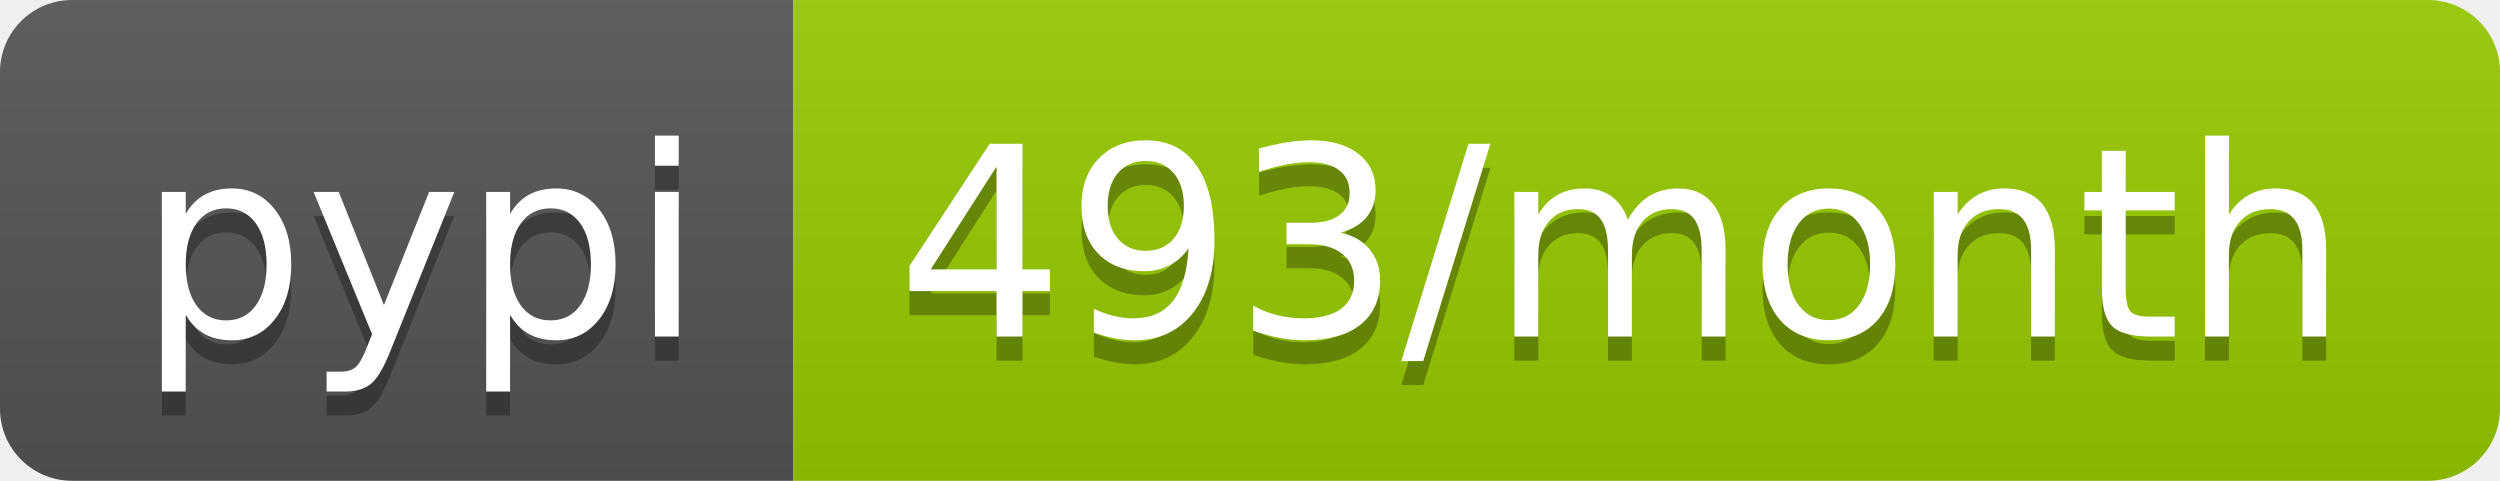
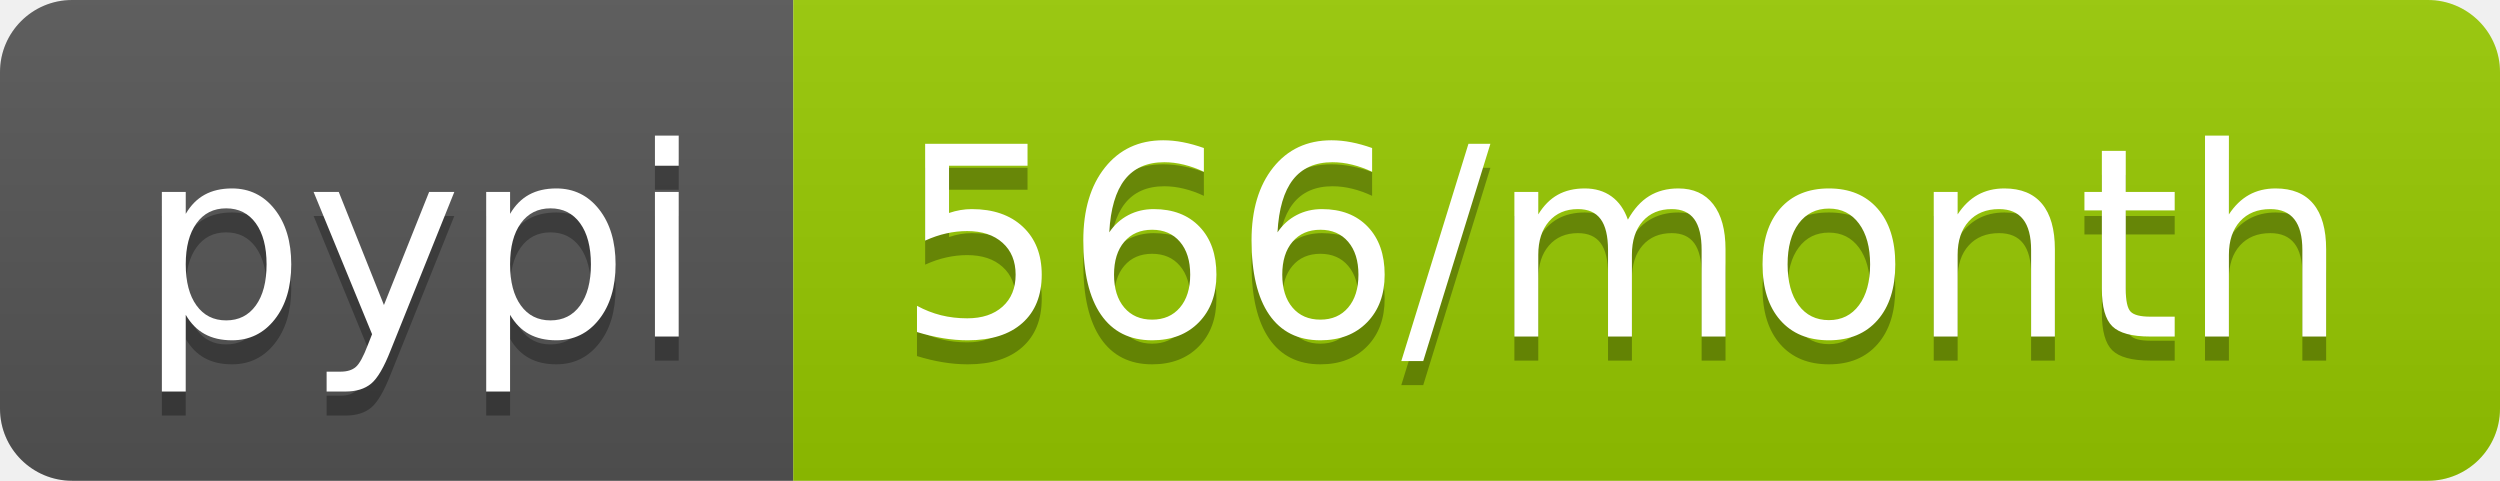
<svg xmlns="http://www.w3.org/2000/svg" width="104" height="20">
  <linearGradient id="b" x2="0" y2="100%">
    <stop offset="0" stop-color="#bbb" stop-opacity=".1" />
    <stop offset="1" stop-opacity=".1" />
  </linearGradient>
  <clipPath id="a">
    <rect width="104" height="20" rx="3" fill="#fff" />
  </clipPath>
  <g clip-path="url(#a)">
    <path fill="#555" d="M0 0h33v20H0z" />
    <path fill="#97ca00" d="M33 0h71v20H33z" />
    <path fill="url(#b)" d="M0 0h104v20H0z" />
  </g>
  <g fill="#fff" text-anchor="middle" font-family="DejaVu Sans,Verdana,Geneva,sans-serif" font-size="110">
    <text x="175" y="150" fill="#010101" fill-opacity=".3" transform="scale(.1)" textLength="230">pypi</text>
    <text x="175" y="140" transform="scale(.1)" textLength="230">pypi</text>
-     <text x="675" y="150" fill="#010101" fill-opacity=".3" transform="scale(.1)" textLength="610">493/month</text>
-     <text x="675" y="140" transform="scale(.1)" textLength="610">493/month</text>
+     <text x="675" y="150" fill="#010101" fill-opacity=".3" transform="scale(.1)" textLength="610">566/month</text>
+     <text x="675" y="140" transform="scale(.1)" textLength="610">566/month</text>
  </g>
</svg>
